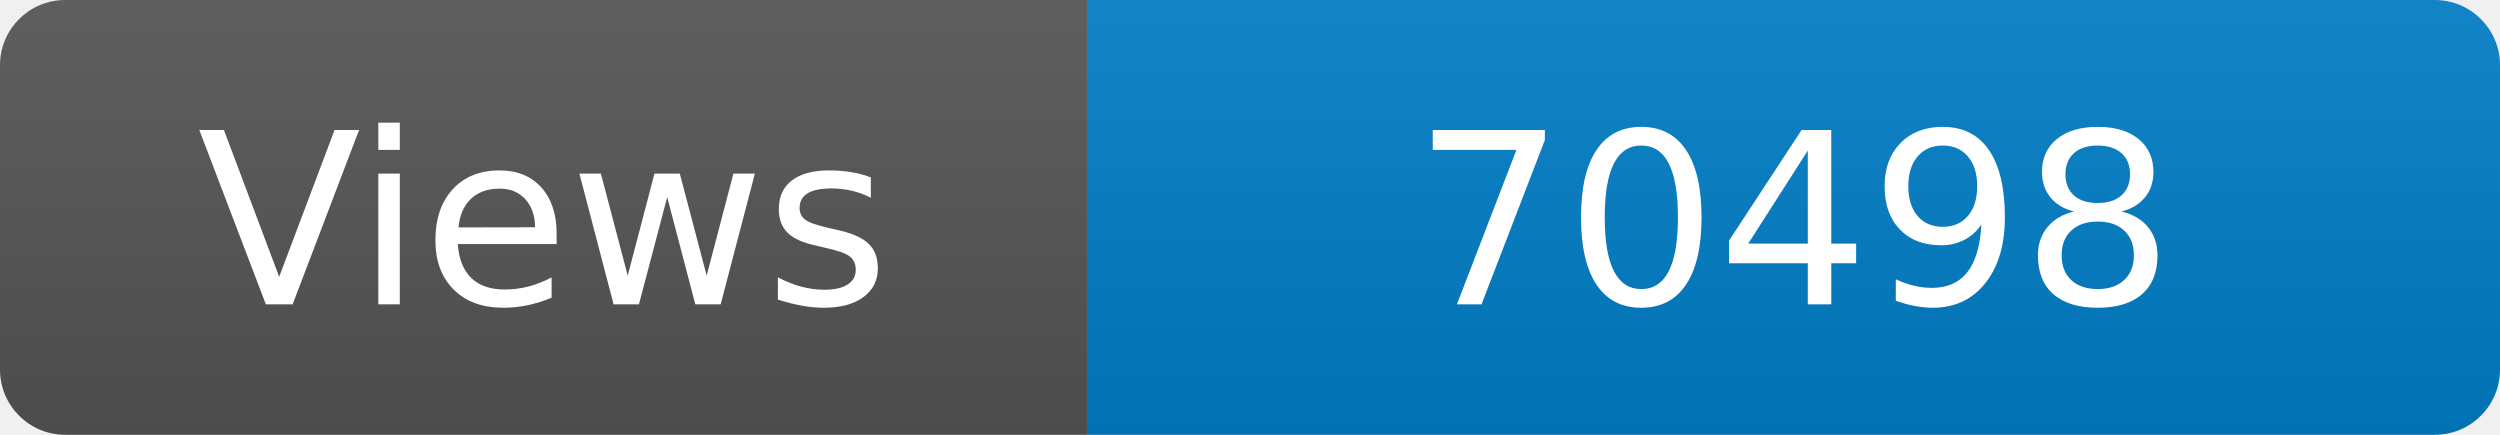
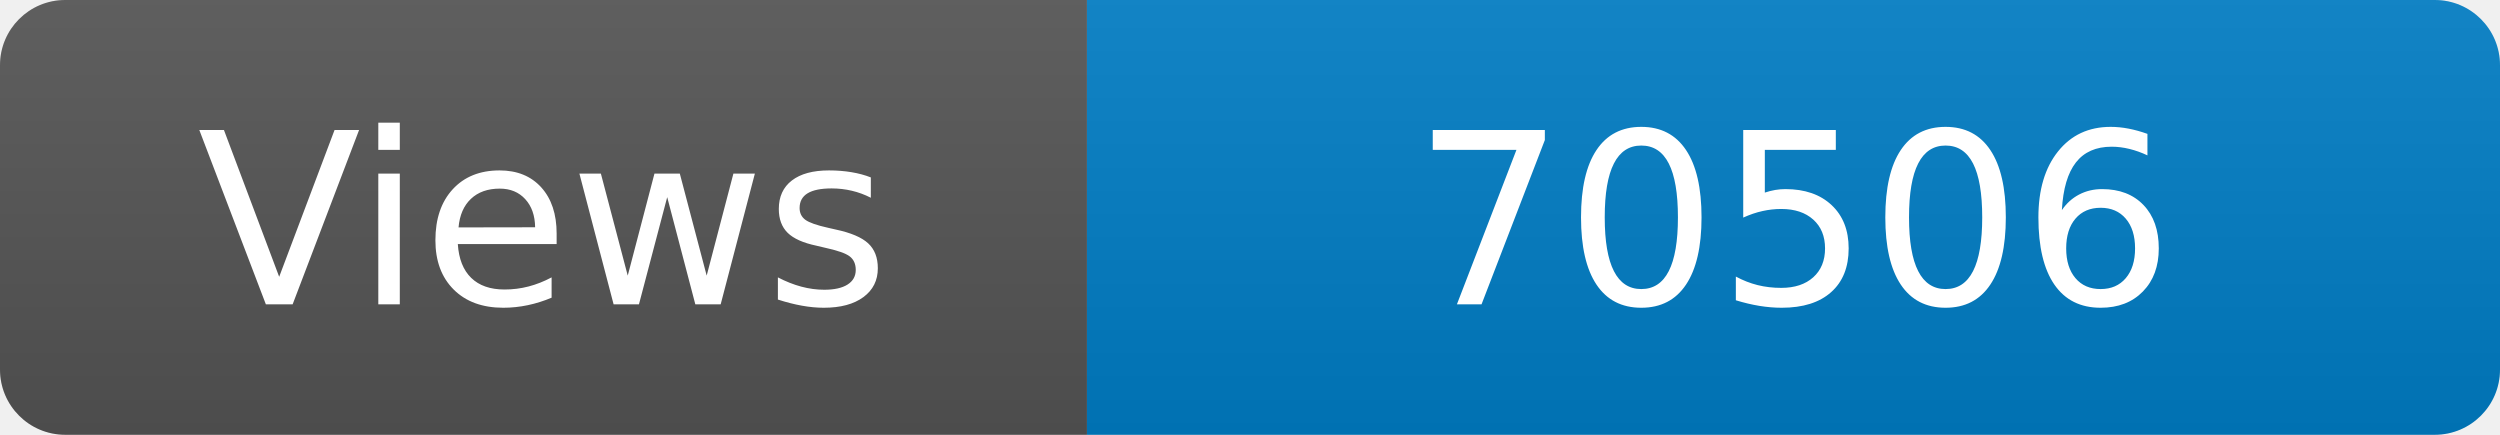
<svg xmlns="http://www.w3.org/2000/svg" width="115" height="20" role="img" aria-label="Maintained?: yes">
  <linearGradient id="s" x2="0" y2="100%">
    <stop offset="0" stop-color="#bbb" stop-opacity=".1" />
    <stop offset="1" stop-opacity=".1" />
  </linearGradient>
  <clipPath id="r">
    <rect width="115" height="20" rx="3" fill="#fff" />
  </clipPath>
  <g clip-path="url(#r)">
    <rect width="50" height="20" fill="#555" />
    <rect x="50" width="160" height="20" fill="#007ec6" />
    <rect width="115" height="20" fill="url(#s)" />
  </g>
  <g fill="#fff" text-anchor="middle" font-family="Verdana,Geneva,DejaVu Sans,sans-serif" font-size="110">
    <text x="250" y="140" transform="scale(.1)" fill="#fff">Views</text>
-     <text x="825" y="140" transform="scale(.1)" fill="#fff">70498</text>
+     <text x="825" y="140" transform="scale(.1)" fill="#fff">70506</text>
  </g>
</svg>
